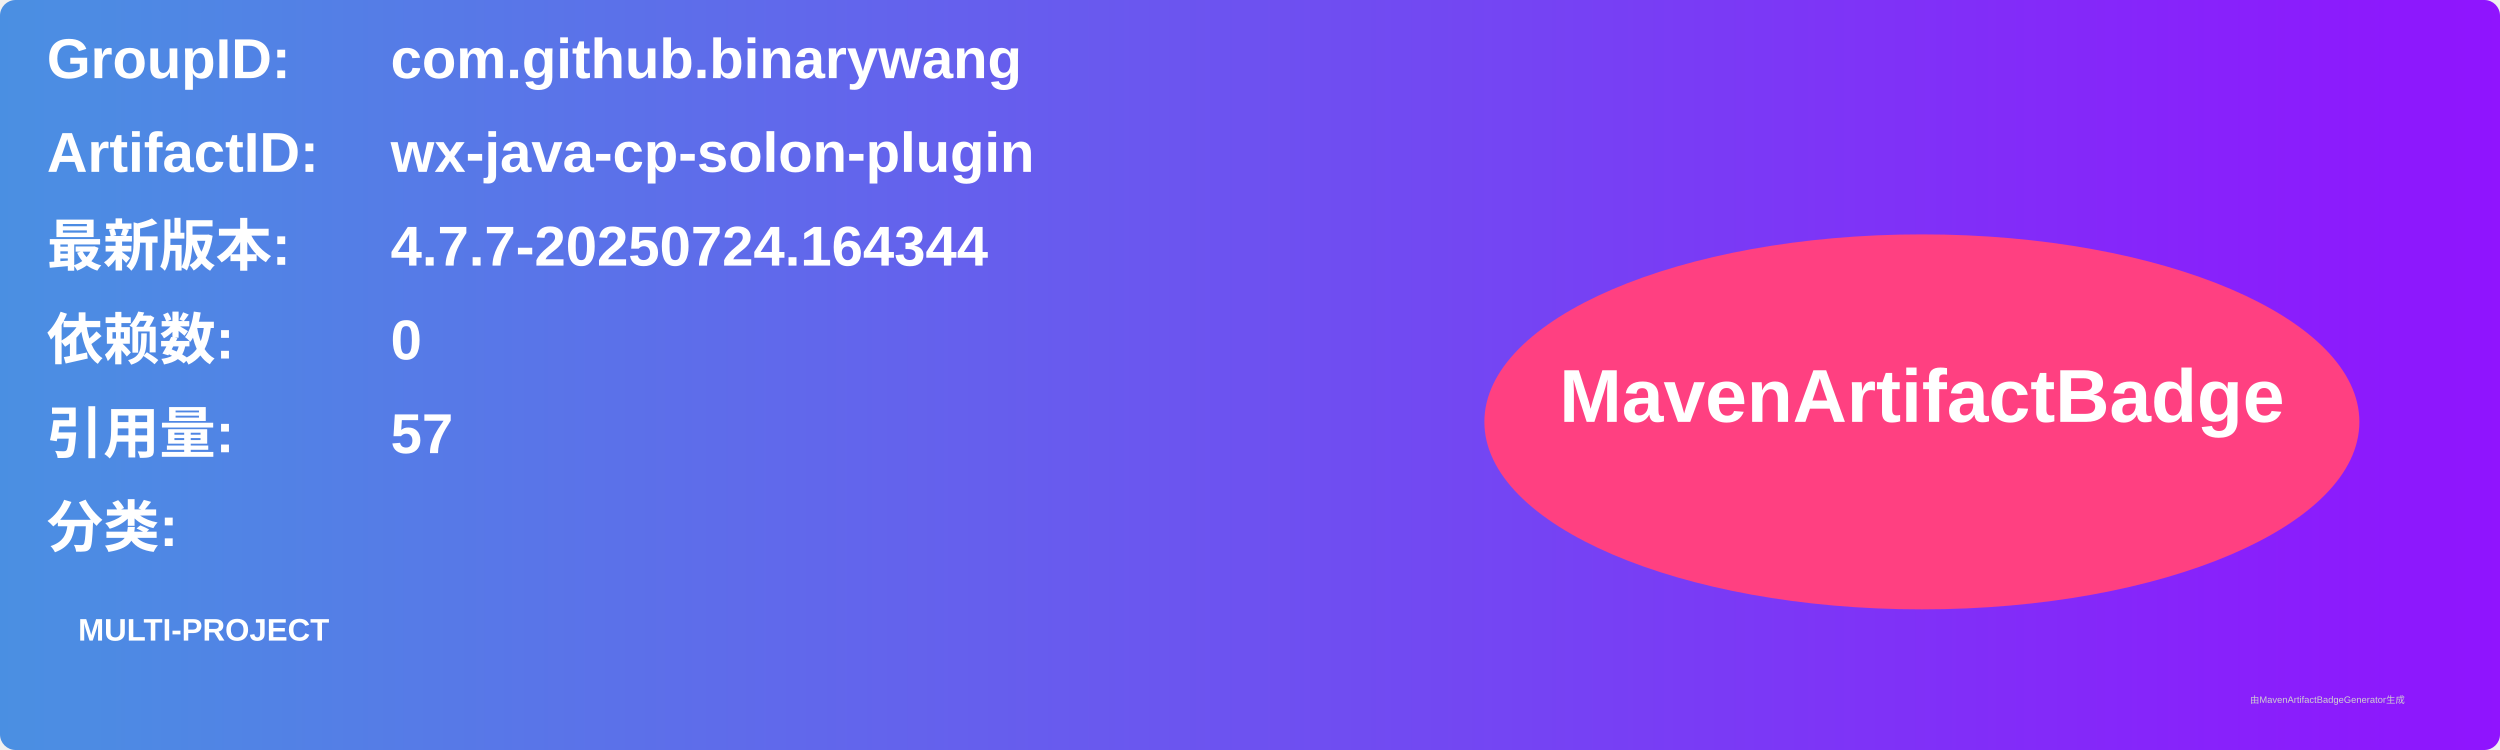
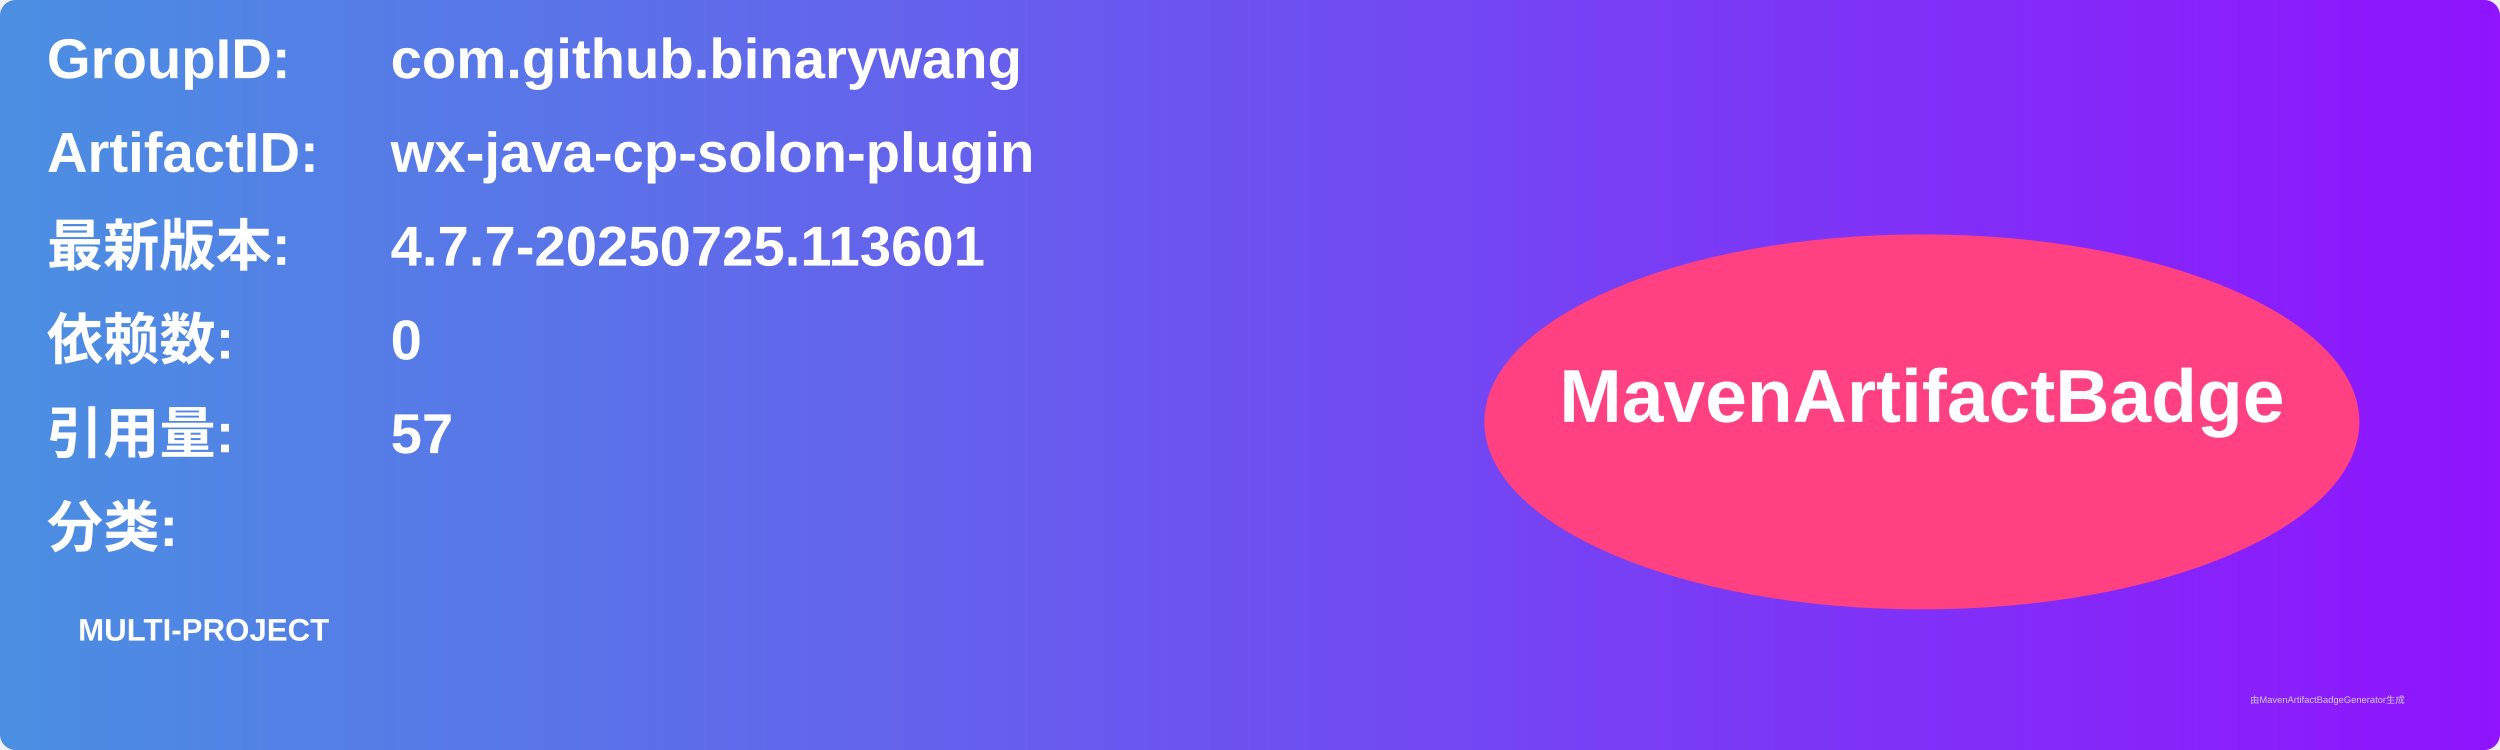
<svg xmlns="http://www.w3.org/2000/svg" width="800" height="240" viewBox="0 0 800 240">
  <linearGradient id="grad" x1="0%" y1="0%" x2="100%" y2="0%">
    <stop offset="0%" stop-color="#4a90e2" />
    <stop offset="100%" stop-color="#9013fe" />
  </linearGradient>
  <rect width="100%" height="100%" rx="5" ry="5" fill="url(#grad)" />
  <g transform="translate(15, 15)">
    <text x="0" y="10" font-family="Arial" font-size="18" fill="white" font-weight="bold" width="260">GroupID:</text>
    <text x="110" y="10" font-family="Arial" font-size="18" fill="white" font-weight="bold" width="460">com.github.binarywang</text>
    <text x="0" y="40" font-family="Arial" font-size="18" fill="white" font-weight="bold" width="260">ArtifactID:</text>
    <text x="110" y="40" font-family="Arial" font-size="18" fill="white" font-weight="bold" width="460">wx-java-cp-solon-plugin</text>
    <text x="0" y="70" font-family="Arial" font-size="18" fill="white" font-weight="bold">最新版本:</text>
    <text x="110" y="70" font-family="Arial" font-size="18" fill="white" font-weight="bold">
-       <tspan font-weight="bold">4.7.7-20250724.164344</tspan>
+       <tspan font-weight="bold">4.7.7-20250725.113601</tspan>
    </text>
    <text x="0" y="100" font-family="Arial" font-size="18" fill="white" font-weight="bold">依赖数: </text>
    <text x="110" y="100" font-family="Arial" font-size="18" fill="white">
      <tspan font-weight="bold">0</tspan>
    </text>
    <text x="0" y="130" font-family="Arial" font-size="18" fill="white" font-weight="bold">引用量: </text>
    <text x="110" y="130" font-family="Arial" font-size="18" fill="white">
      <tspan font-weight="bold">57</tspan>
    </text>
    <text x="0" y="160" font-family="Arial" font-size="18" fill="white" font-weight="bold">分类:</text>
    <text x="10" y="190" font-family="Arial" font-size="10" fill="white">
      <tspan font-weight="bold">MULTI-PROJECT</tspan>
    </text>
    <ellipse cx="600" cy="120" rx="140" ry="60" fill="#ff4081" />
    <text x="600" y="120" text-anchor="middle" font-family="Arial" font-size="24" fill="white" font-weight="bold">MavenArtifactBadge</text>
  </g>
  <text x="720" y="225" font-family="Arial" font-size="3" fill="#d0d0d0">由MavenArtifactBadgeGenerator生成</text>
</svg>
